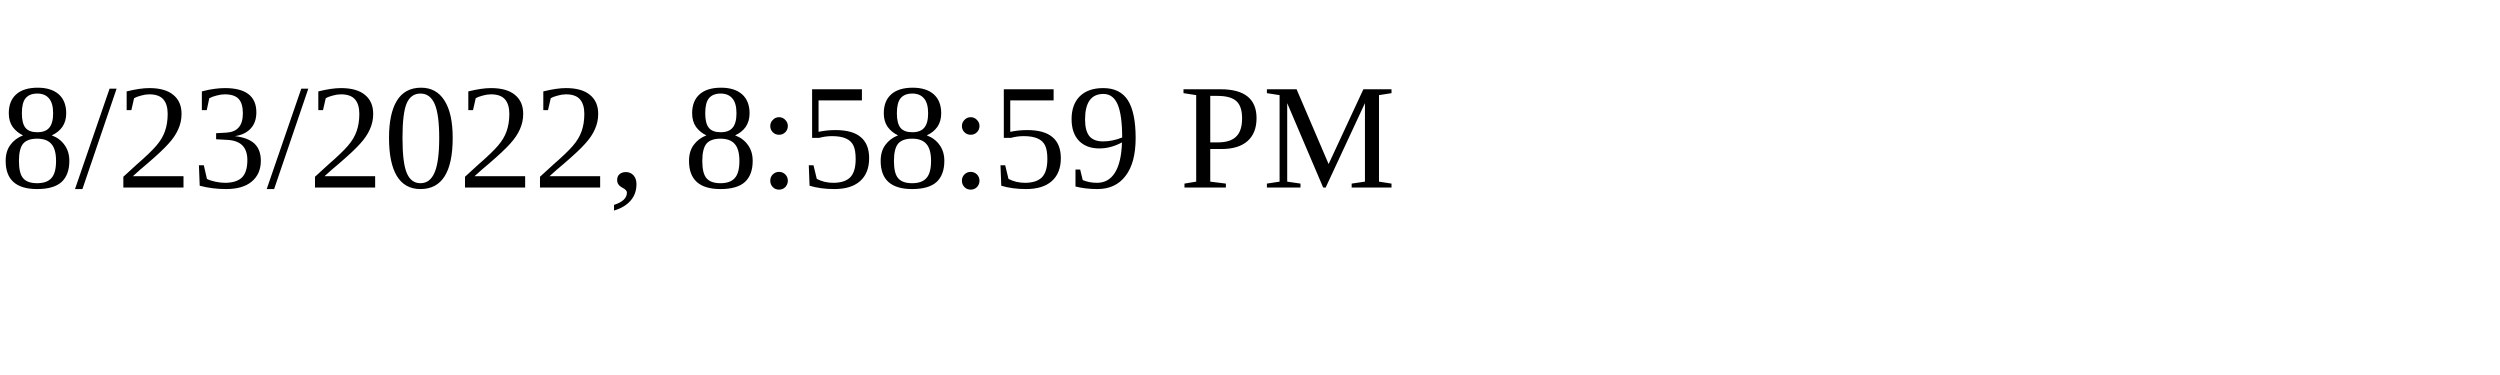
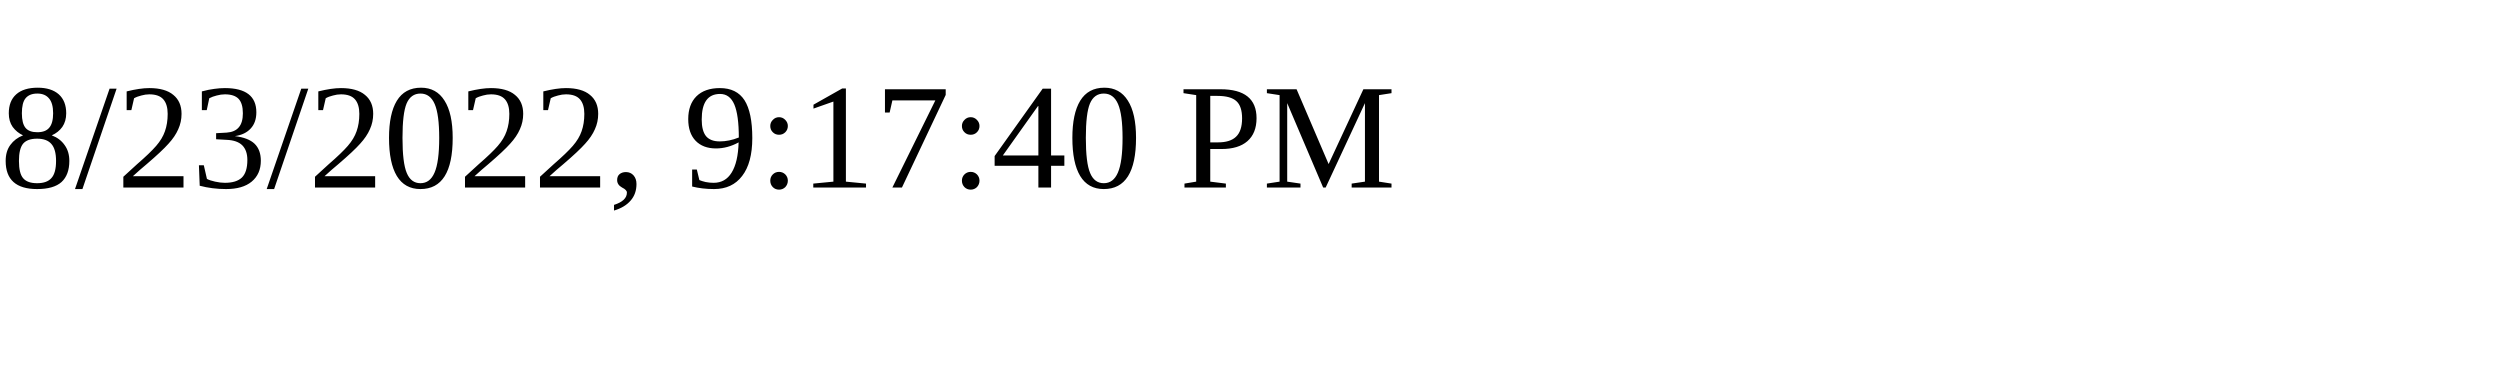
<svg xmlns="http://www.w3.org/2000/svg" height="30" width="200">
-   <text x="0" y="15">8/23/2022, 8:58:59 PM</text>
+   <text x="0" y="15">8/23/2022, 9:17:40 PM</text>
</svg>
